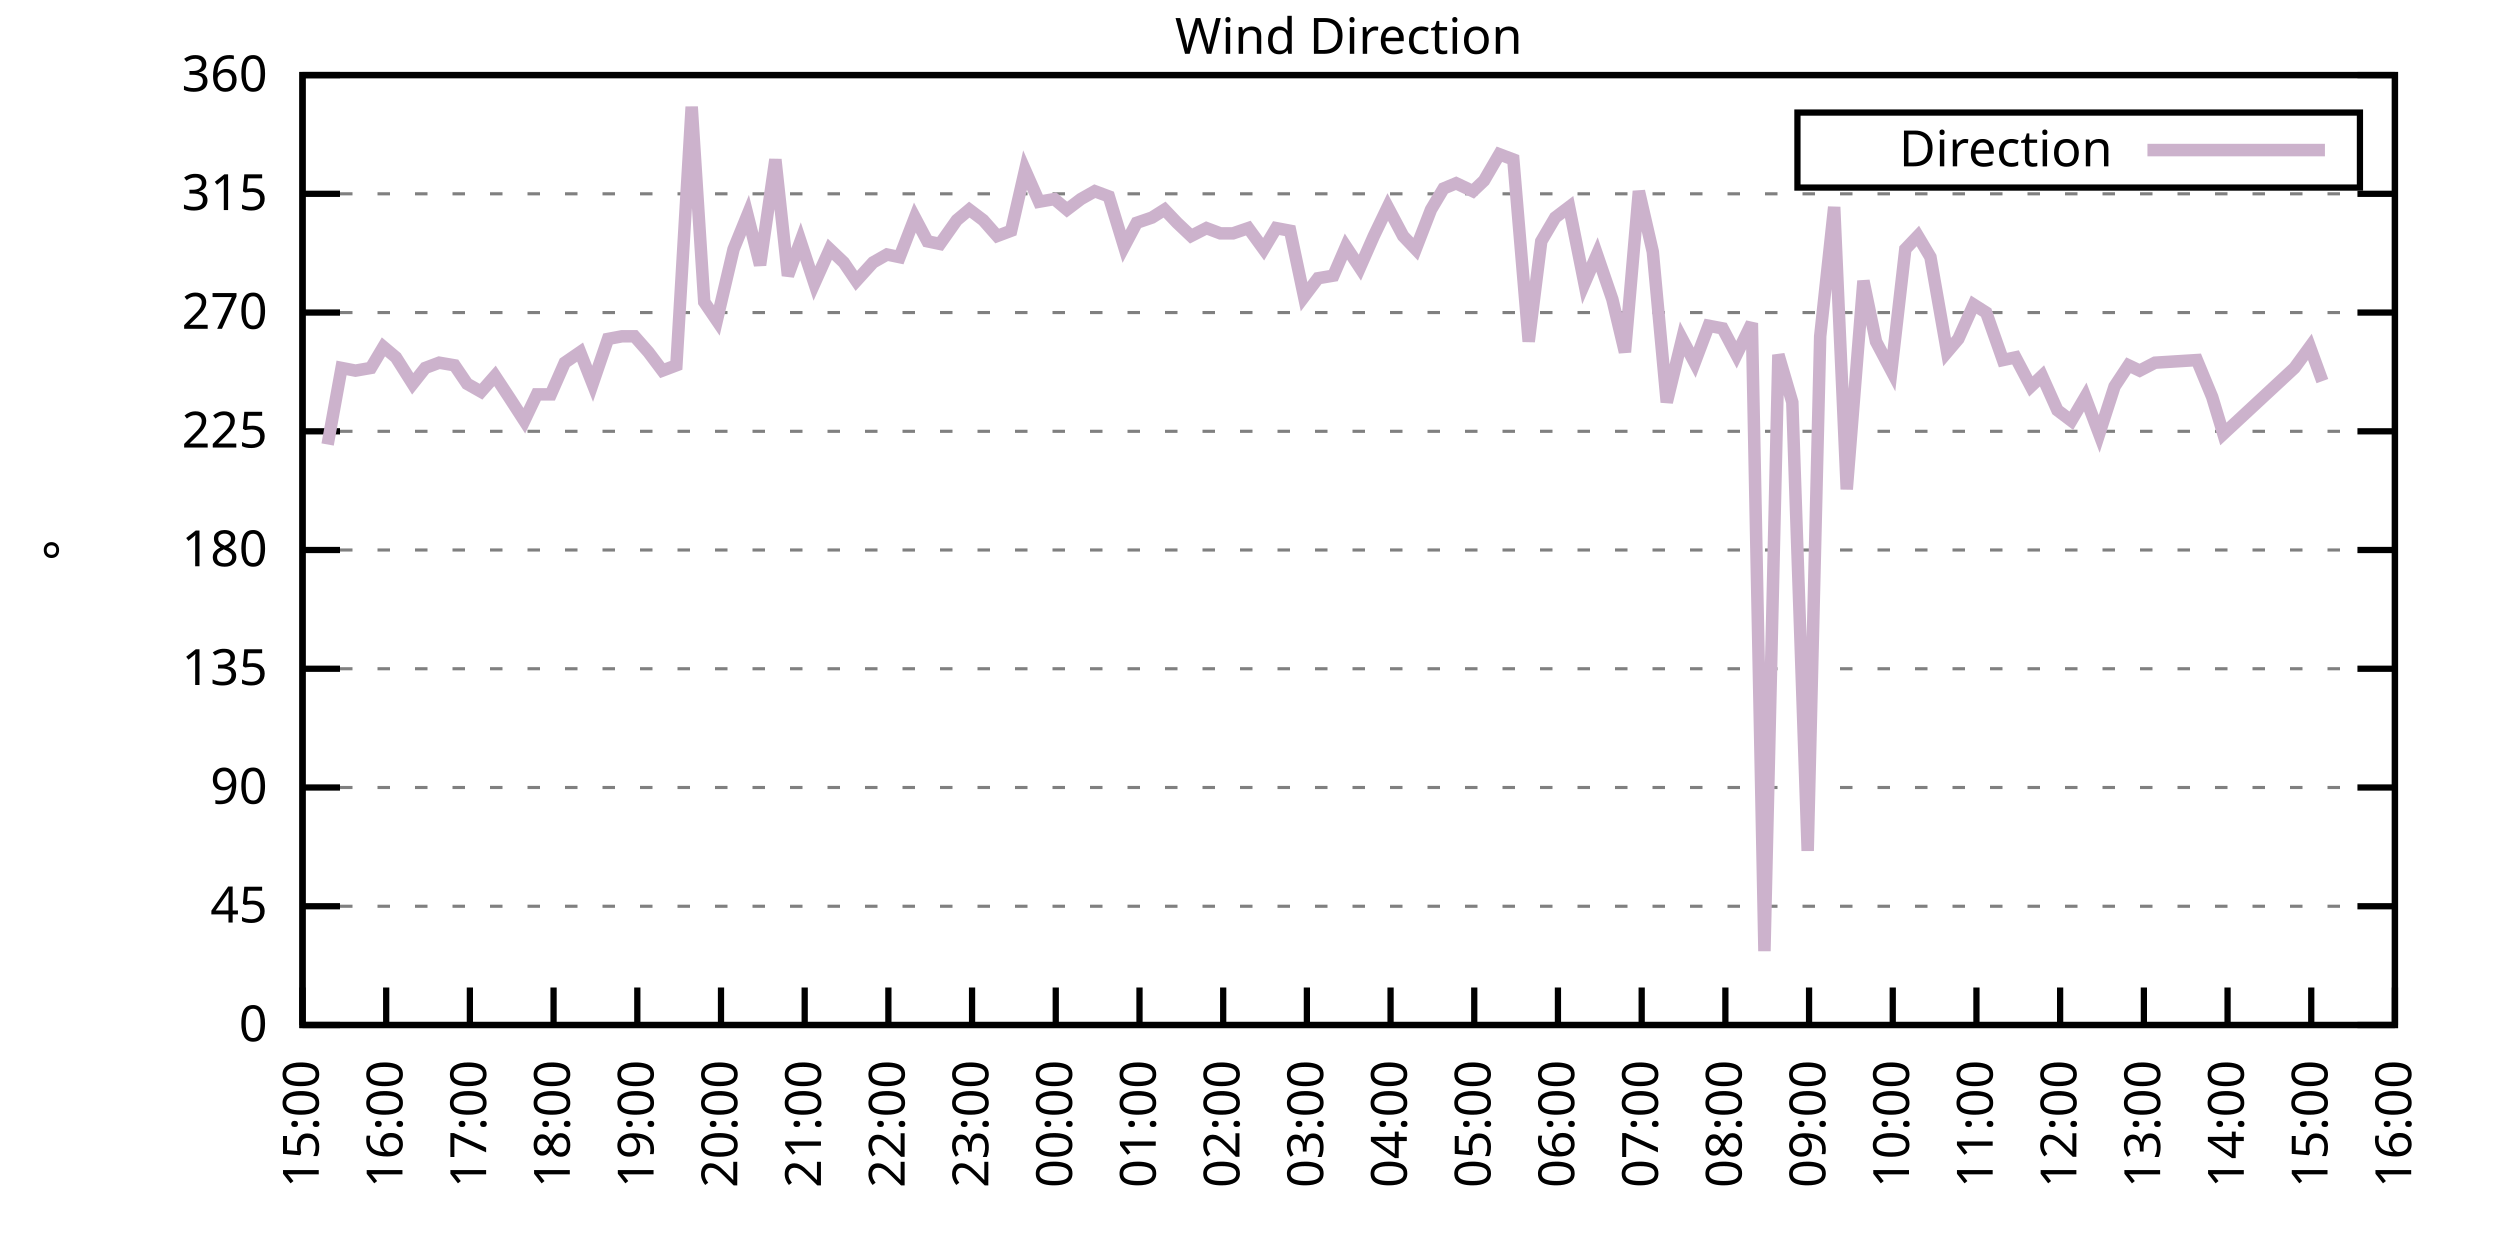
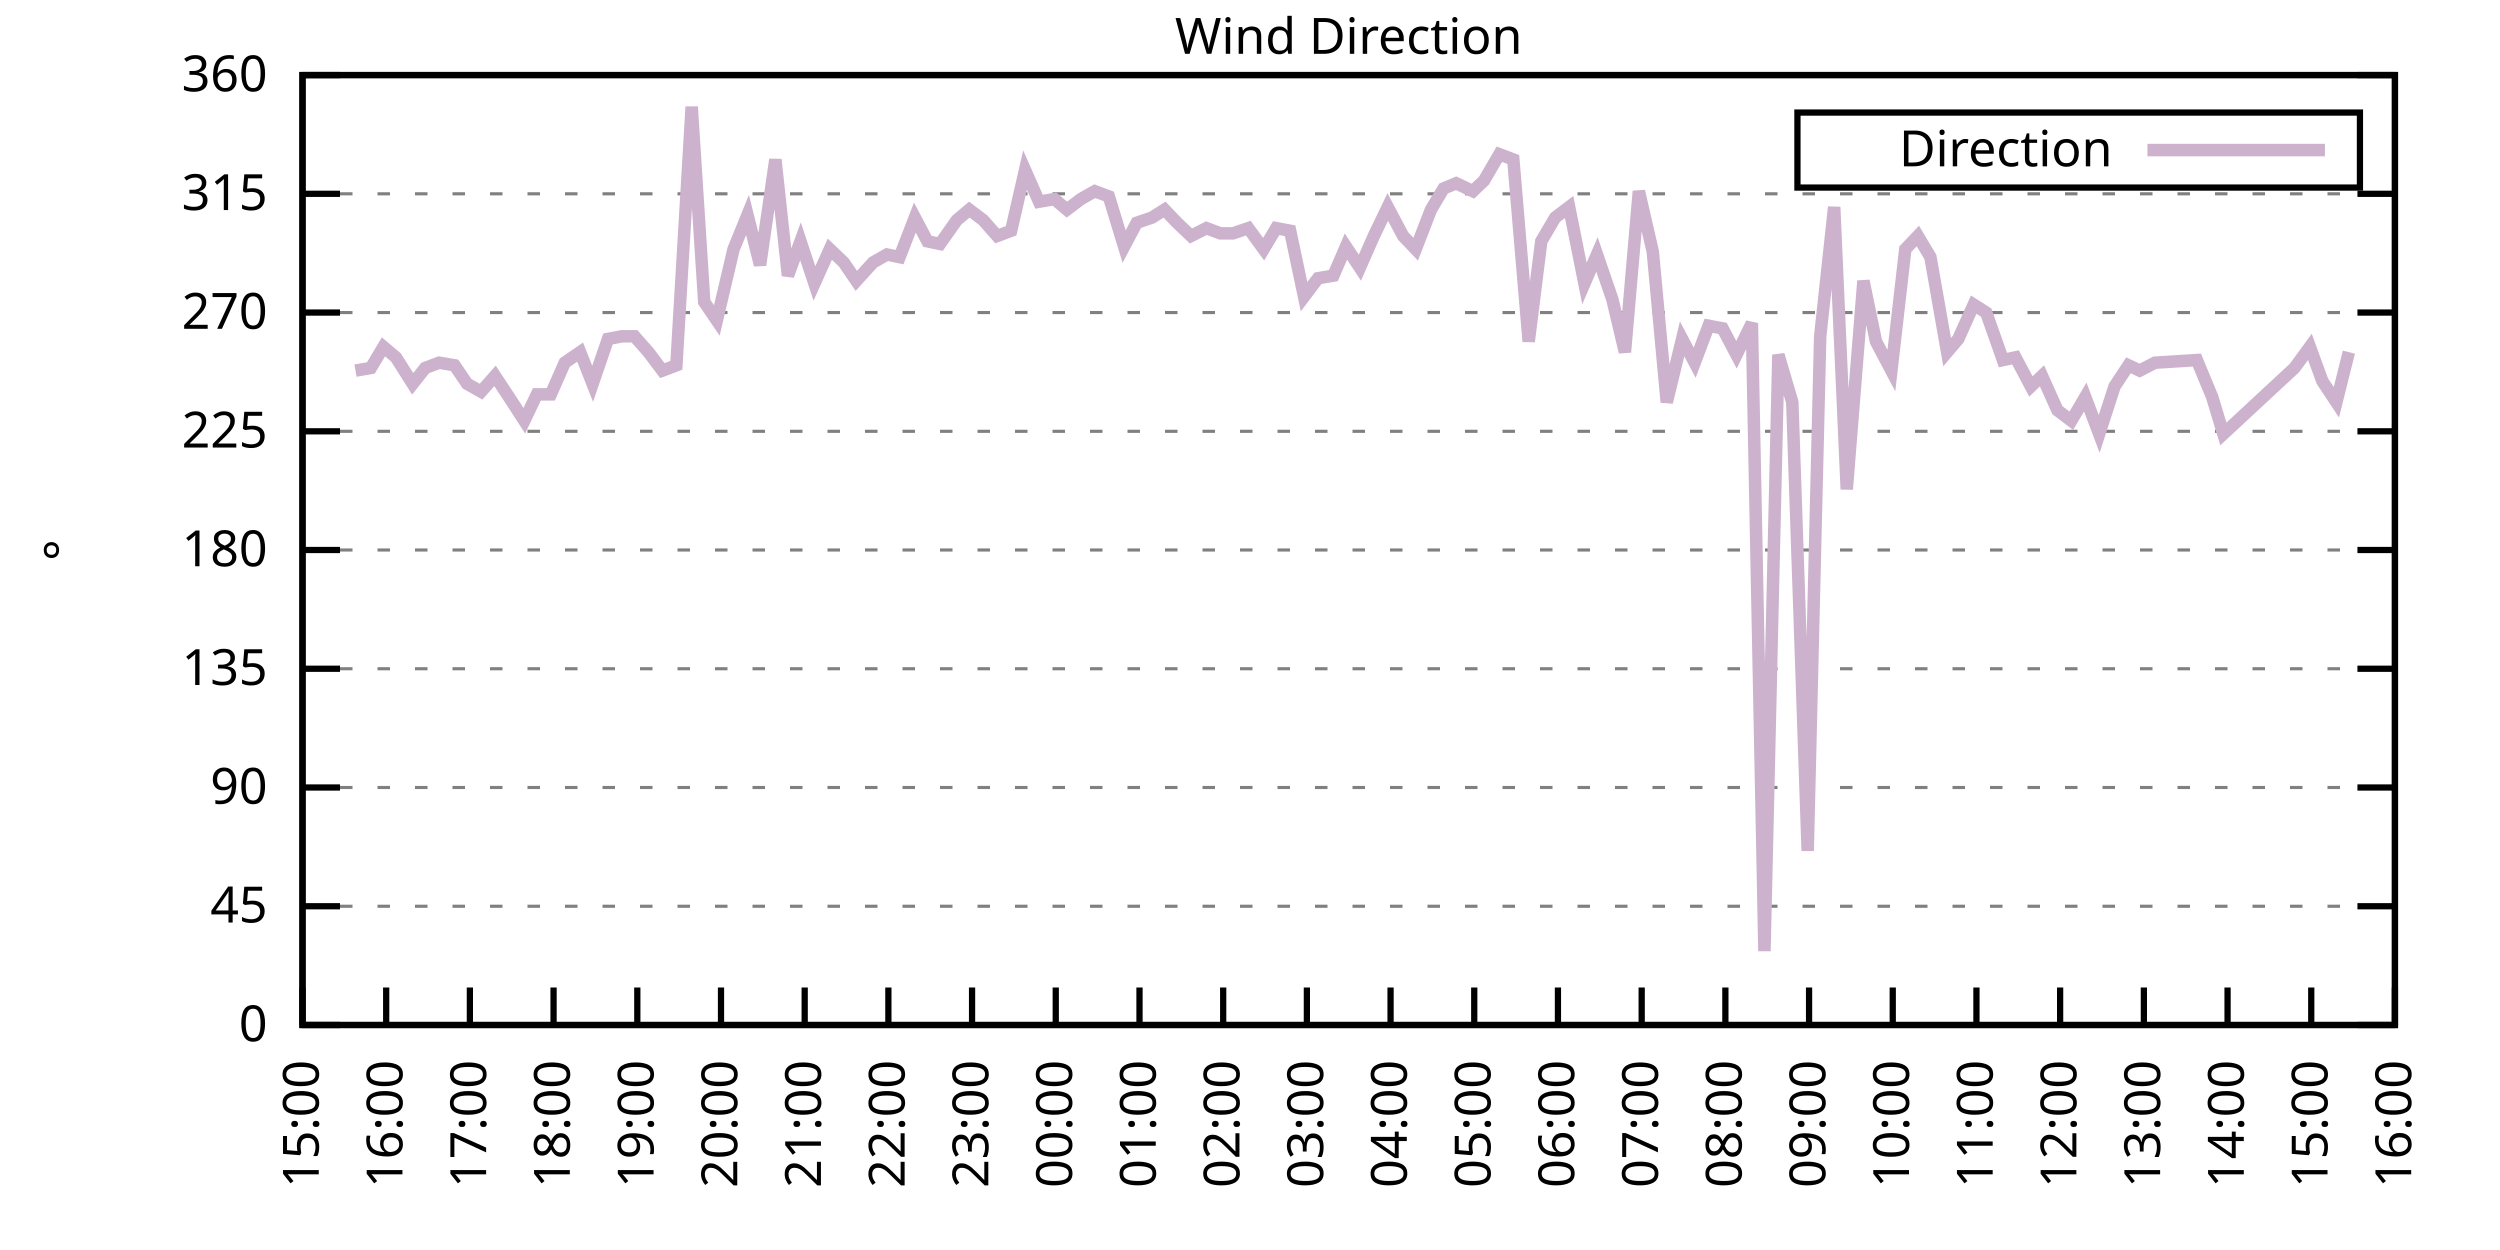
<svg xmlns="http://www.w3.org/2000/svg" xmlns:xlink="http://www.w3.org/1999/xlink" width="400" height="200" viewBox="0 0 400 200">
  <g id="gnuplot_canvas">
    <rect x="0" y="0" width="400" height="200" fill="none" />
    <defs>
      <circle id="gpDot" r="0.5" stroke-width="0.5" stroke="currentColor" />
      <path id="gpPt0" stroke-width="0.333" stroke="currentColor" d="M-1,0 h2 M0,-1 v2" />
      <path id="gpPt1" stroke-width="0.333" stroke="currentColor" d="M-1,-1 L1,1 M1,-1 L-1,1" />
      <path id="gpPt2" stroke-width="0.333" stroke="currentColor" d="M-1,0 L1,0 M0,-1 L0,1 M-1,-1 L1,1 M-1,1 L1,-1" />
      <rect id="gpPt3" stroke-width="0.333" stroke="currentColor" x="-1" y="-1" width="2" height="2" />
      <rect id="gpPt4" stroke-width="0.333" stroke="currentColor" fill="currentColor" x="-1" y="-1" width="2" height="2" />
      <circle id="gpPt5" stroke-width="0.333" stroke="currentColor" cx="0" cy="0" r="1" />
      <use xlink:href="#gpPt5" id="gpPt6" fill="currentColor" stroke="none" />
      <path id="gpPt7" stroke-width="0.333" stroke="currentColor" d="M0,-1.33 L-1.33,0.67 L1.33,0.67 z" />
      <use xlink:href="#gpPt7" id="gpPt8" fill="currentColor" stroke="none" />
      <use xlink:href="#gpPt7" id="gpPt9" stroke="currentColor" transform="rotate(180)" />
      <use xlink:href="#gpPt9" id="gpPt10" fill="currentColor" stroke="none" />
      <use xlink:href="#gpPt3" id="gpPt11" stroke="currentColor" transform="rotate(45)" />
      <use xlink:href="#gpPt11" id="gpPt12" fill="currentColor" stroke="none" />
      <path id="gpPt13" stroke-width="0.333" stroke="currentColor" d="M0,1.330 L1.265,0.411 L0.782,-1.067 L-0.782,-1.076 L-1.265,0.411 z" />
      <use xlink:href="#gpPt13" id="gpPt14" fill="currentColor" stroke="none" />
      <filter id="textbox" filterUnits="objectBoundingBox" x="0" y="0" height="1" width="1">
        <feFlood flood-color="white" flood-opacity="1" result="bgnd" />
        <feComposite in="SourceGraphic" in2="bgnd" operator="atop" />
      </filter>
      <filter id="greybox" filterUnits="objectBoundingBox" x="0" y="0" height="1" width="1">
        <feFlood flood-color="lightgrey" flood-opacity="1" result="grey" />
        <feComposite in="SourceGraphic" in2="grey" operator="atop" />
      </filter>
    </defs>
    <g fill="none" color="white" stroke="currentColor" stroke-width="1.00" stroke-linecap="butt" stroke-linejoin="miter">
</g>
    <g fill="none" color="black" stroke="currentColor" stroke-width="1.00" stroke-linecap="butt" stroke-linejoin="miter">
      <g stroke="none" shape-rendering="crispEdges">
        <polygon fill="rgb(255, 255, 255)" points="48.40,164.00 383.18,164.00 383.18,12.02 48.40,12.02 " />
      </g>
    </g>
    <g fill="none" color="black" stroke="currentColor" stroke-width="1.00" stroke-linecap="butt" stroke-linejoin="miter">
</g>
    <g fill="none" color="black" stroke="black" stroke-width="0.50" stroke-linecap="butt" stroke-linejoin="miter">
</g>
    <g fill="none" color="gray" stroke="currentColor" stroke-width="0.50" stroke-linecap="butt" stroke-linejoin="miter">
      <path stroke="gray" stroke-dasharray="2,4" class="gridline" d="M48.40,164.00 L383.19,164.00  " />
    </g>
    <g fill="none" color="gray" stroke="gray" stroke-width="1.00" stroke-linecap="butt" stroke-linejoin="miter">
</g>
    <g fill="none" color="black" stroke="currentColor" stroke-width="1.00" stroke-linecap="butt" stroke-linejoin="miter">
      <path stroke="black" d="M48.40,164.00 L54.40,164.00 M383.19,164.00 L377.19,164.00  " />
      <g transform="translate(42.80,166.60)" stroke="none" fill="black" font-family="Sans" font-size="8.00" text-anchor="end">
        <text>
          <tspan font-family="Sans"> 0</tspan>
        </text>
      </g>
    </g>
    <g fill="none" color="black" stroke="currentColor" stroke-width="1.00" stroke-linecap="butt" stroke-linejoin="miter">
</g>
    <g fill="none" color="black" stroke="black" stroke-width="0.50" stroke-linecap="butt" stroke-linejoin="miter">
</g>
    <g fill="none" color="gray" stroke="currentColor" stroke-width="0.50" stroke-linecap="butt" stroke-linejoin="miter">
      <path stroke="gray" stroke-dasharray="2,4" class="gridline" d="M48.40,145.00 L383.19,145.00  " />
    </g>
    <g fill="none" color="gray" stroke="gray" stroke-width="1.00" stroke-linecap="butt" stroke-linejoin="miter">
</g>
    <g fill="none" color="black" stroke="currentColor" stroke-width="1.00" stroke-linecap="butt" stroke-linejoin="miter">
      <path stroke="black" d="M48.40,145.00 L54.40,145.00 M383.19,145.00 L377.19,145.00  " />
      <g transform="translate(42.80,147.60)" stroke="none" fill="black" font-family="Sans" font-size="8.00" text-anchor="end">
        <text>
          <tspan font-family="Sans"> 45</tspan>
        </text>
      </g>
    </g>
    <g fill="none" color="black" stroke="currentColor" stroke-width="1.00" stroke-linecap="butt" stroke-linejoin="miter">
</g>
    <g fill="none" color="black" stroke="black" stroke-width="0.50" stroke-linecap="butt" stroke-linejoin="miter">
</g>
    <g fill="none" color="gray" stroke="currentColor" stroke-width="0.50" stroke-linecap="butt" stroke-linejoin="miter">
      <path stroke="gray" stroke-dasharray="2,4" class="gridline" d="M48.40,126.00 L383.19,126.00  " />
    </g>
    <g fill="none" color="gray" stroke="gray" stroke-width="1.00" stroke-linecap="butt" stroke-linejoin="miter">
</g>
    <g fill="none" color="black" stroke="currentColor" stroke-width="1.00" stroke-linecap="butt" stroke-linejoin="miter">
      <path stroke="black" d="M48.40,126.00 L54.40,126.00 M383.19,126.00 L377.19,126.00  " />
      <g transform="translate(42.80,128.60)" stroke="none" fill="black" font-family="Sans" font-size="8.00" text-anchor="end">
        <text>
          <tspan font-family="Sans"> 90</tspan>
        </text>
      </g>
    </g>
    <g fill="none" color="black" stroke="currentColor" stroke-width="1.00" stroke-linecap="butt" stroke-linejoin="miter">
</g>
    <g fill="none" color="black" stroke="black" stroke-width="0.50" stroke-linecap="butt" stroke-linejoin="miter">
</g>
    <g fill="none" color="gray" stroke="currentColor" stroke-width="0.50" stroke-linecap="butt" stroke-linejoin="miter">
      <path stroke="gray" stroke-dasharray="2,4" class="gridline" d="M48.40,107.00 L383.19,107.00  " />
    </g>
    <g fill="none" color="gray" stroke="gray" stroke-width="1.00" stroke-linecap="butt" stroke-linejoin="miter">
</g>
    <g fill="none" color="black" stroke="currentColor" stroke-width="1.00" stroke-linecap="butt" stroke-linejoin="miter">
      <path stroke="black" d="M48.40,107.00 L54.40,107.00 M383.19,107.00 L377.19,107.00  " />
      <g transform="translate(42.80,109.60)" stroke="none" fill="black" font-family="Sans" font-size="8.00" text-anchor="end">
        <text>
          <tspan font-family="Sans"> 135</tspan>
        </text>
      </g>
    </g>
    <g fill="none" color="black" stroke="currentColor" stroke-width="1.00" stroke-linecap="butt" stroke-linejoin="miter">
</g>
    <g fill="none" color="black" stroke="black" stroke-width="0.50" stroke-linecap="butt" stroke-linejoin="miter">
</g>
    <g fill="none" color="gray" stroke="currentColor" stroke-width="0.50" stroke-linecap="butt" stroke-linejoin="miter">
      <path stroke="gray" stroke-dasharray="2,4" class="gridline" d="M48.40,88.00 L383.19,88.00  " />
    </g>
    <g fill="none" color="gray" stroke="gray" stroke-width="1.00" stroke-linecap="butt" stroke-linejoin="miter">
</g>
    <g fill="none" color="black" stroke="currentColor" stroke-width="1.00" stroke-linecap="butt" stroke-linejoin="miter">
      <path stroke="black" d="M48.40,88.00 L54.40,88.00 M383.19,88.00 L377.19,88.00  " />
      <g transform="translate(42.80,90.60)" stroke="none" fill="black" font-family="Sans" font-size="8.00" text-anchor="end">
        <text>
          <tspan font-family="Sans"> 180</tspan>
        </text>
      </g>
    </g>
    <g fill="none" color="black" stroke="currentColor" stroke-width="1.00" stroke-linecap="butt" stroke-linejoin="miter">
</g>
    <g fill="none" color="black" stroke="black" stroke-width="0.50" stroke-linecap="butt" stroke-linejoin="miter">
</g>
    <g fill="none" color="gray" stroke="currentColor" stroke-width="0.50" stroke-linecap="butt" stroke-linejoin="miter">
      <path stroke="gray" stroke-dasharray="2,4" class="gridline" d="M48.40,69.01 L383.19,69.01  " />
    </g>
    <g fill="none" color="gray" stroke="gray" stroke-width="1.00" stroke-linecap="butt" stroke-linejoin="miter">
</g>
    <g fill="none" color="black" stroke="currentColor" stroke-width="1.00" stroke-linecap="butt" stroke-linejoin="miter">
      <path stroke="black" d="M48.40,69.01 L54.40,69.01 M383.19,69.01 L377.19,69.01  " />
      <g transform="translate(42.80,71.61)" stroke="none" fill="black" font-family="Sans" font-size="8.00" text-anchor="end">
        <text>
          <tspan font-family="Sans"> 225</tspan>
        </text>
      </g>
    </g>
    <g fill="none" color="black" stroke="currentColor" stroke-width="1.00" stroke-linecap="butt" stroke-linejoin="miter">
</g>
    <g fill="none" color="black" stroke="black" stroke-width="0.50" stroke-linecap="butt" stroke-linejoin="miter">
</g>
    <g fill="none" color="gray" stroke="currentColor" stroke-width="0.50" stroke-linecap="butt" stroke-linejoin="miter">
      <path stroke="gray" stroke-dasharray="2,4" class="gridline" d="M48.40,50.01 L383.19,50.01  " />
    </g>
    <g fill="none" color="gray" stroke="gray" stroke-width="1.00" stroke-linecap="butt" stroke-linejoin="miter">
</g>
    <g fill="none" color="black" stroke="currentColor" stroke-width="1.00" stroke-linecap="butt" stroke-linejoin="miter">
      <path stroke="black" d="M48.40,50.01 L54.40,50.01 M383.19,50.01 L377.19,50.01  " />
      <g transform="translate(42.80,52.61)" stroke="none" fill="black" font-family="Sans" font-size="8.00" text-anchor="end">
        <text>
          <tspan font-family="Sans"> 270</tspan>
        </text>
      </g>
    </g>
    <g fill="none" color="black" stroke="currentColor" stroke-width="1.00" stroke-linecap="butt" stroke-linejoin="miter">
</g>
    <g fill="none" color="black" stroke="black" stroke-width="0.50" stroke-linecap="butt" stroke-linejoin="miter">
</g>
    <g fill="none" color="gray" stroke="currentColor" stroke-width="0.50" stroke-linecap="butt" stroke-linejoin="miter">
      <path stroke="gray" stroke-dasharray="2,4" class="gridline" d="M48.40,31.01 L383.19,31.01  " />
    </g>
    <g fill="none" color="gray" stroke="gray" stroke-width="1.00" stroke-linecap="butt" stroke-linejoin="miter">
</g>
    <g fill="none" color="black" stroke="currentColor" stroke-width="1.00" stroke-linecap="butt" stroke-linejoin="miter">
      <path stroke="black" d="M48.40,31.01 L54.40,31.01 M383.19,31.01 L377.19,31.01  " />
      <g transform="translate(42.80,33.61)" stroke="none" fill="black" font-family="Sans" font-size="8.00" text-anchor="end">
        <text>
          <tspan font-family="Sans"> 315</tspan>
        </text>
      </g>
    </g>
    <g fill="none" color="black" stroke="currentColor" stroke-width="1.00" stroke-linecap="butt" stroke-linejoin="miter">
</g>
    <g fill="none" color="black" stroke="black" stroke-width="0.50" stroke-linecap="butt" stroke-linejoin="miter">
</g>
    <g fill="none" color="gray" stroke="currentColor" stroke-width="0.50" stroke-linecap="butt" stroke-linejoin="miter">
      <path stroke="gray" stroke-dasharray="2,4" class="gridline" d="M48.40,12.01 L383.19,12.01  " />
    </g>
    <g fill="none" color="gray" stroke="gray" stroke-width="1.00" stroke-linecap="butt" stroke-linejoin="miter">
</g>
    <g fill="none" color="black" stroke="currentColor" stroke-width="1.00" stroke-linecap="butt" stroke-linejoin="miter">
      <path stroke="black" d="M48.40,12.01 L54.40,12.01 M383.19,12.01 L377.19,12.01  " />
      <g transform="translate(42.80,14.61)" stroke="none" fill="black" font-family="Sans" font-size="8.00" text-anchor="end">
        <text>
          <tspan font-family="Sans"> 360</tspan>
        </text>
      </g>
    </g>
    <g fill="none" color="black" stroke="currentColor" stroke-width="1.00" stroke-linecap="butt" stroke-linejoin="miter">
      <path stroke="black" d="M48.40,164.00 L48.40,158.00  " />
      <g transform="translate(51.00,169.60) rotate(270.00)" stroke="none" fill="black" font-family="Sans" font-size="8.00" text-anchor="end">
        <text>
          <tspan font-family="Sans">15:00</tspan>
        </text>
      </g>
    </g>
    <g fill="none" color="black" stroke="currentColor" stroke-width="1.00" stroke-linecap="butt" stroke-linejoin="miter">
      <path stroke="black" d="M61.79,164.00 L61.79,158.00  " />
      <g transform="translate(64.39,169.60) rotate(270.00)" stroke="none" fill="black" font-family="Sans" font-size="8.00" text-anchor="end">
        <text>
          <tspan font-family="Sans">16:00</tspan>
        </text>
      </g>
    </g>
    <g fill="none" color="black" stroke="currentColor" stroke-width="1.00" stroke-linecap="butt" stroke-linejoin="miter">
      <path stroke="black" d="M75.18,164.00 L75.18,158.00  " />
      <g transform="translate(77.78,169.60) rotate(270.00)" stroke="none" fill="black" font-family="Sans" font-size="8.00" text-anchor="end">
        <text>
          <tspan font-family="Sans">17:00</tspan>
        </text>
      </g>
    </g>
    <g fill="none" color="black" stroke="currentColor" stroke-width="1.00" stroke-linecap="butt" stroke-linejoin="miter">
      <path stroke="black" d="M88.57,164.00 L88.57,158.00  " />
      <g transform="translate(91.17,169.60) rotate(270.00)" stroke="none" fill="black" font-family="Sans" font-size="8.00" text-anchor="end">
        <text>
          <tspan font-family="Sans">18:00</tspan>
        </text>
      </g>
    </g>
    <g fill="none" color="black" stroke="currentColor" stroke-width="1.00" stroke-linecap="butt" stroke-linejoin="miter">
      <path stroke="black" d="M101.97,164.00 L101.97,158.00  " />
      <g transform="translate(104.57,169.60) rotate(270.00)" stroke="none" fill="black" font-family="Sans" font-size="8.00" text-anchor="end">
        <text>
          <tspan font-family="Sans">19:00</tspan>
        </text>
      </g>
    </g>
    <g fill="none" color="black" stroke="currentColor" stroke-width="1.00" stroke-linecap="butt" stroke-linejoin="miter">
      <path stroke="black" d="M115.36,164.00 L115.36,158.00  " />
      <g transform="translate(117.96,169.60) rotate(270.00)" stroke="none" fill="black" font-family="Sans" font-size="8.00" text-anchor="end">
        <text>
          <tspan font-family="Sans">20:00</tspan>
        </text>
      </g>
    </g>
    <g fill="none" color="black" stroke="currentColor" stroke-width="1.00" stroke-linecap="butt" stroke-linejoin="miter">
      <path stroke="black" d="M128.75,164.00 L128.75,158.00  " />
      <g transform="translate(131.35,169.60) rotate(270.00)" stroke="none" fill="black" font-family="Sans" font-size="8.00" text-anchor="end">
        <text>
          <tspan font-family="Sans">21:00</tspan>
        </text>
      </g>
    </g>
    <g fill="none" color="black" stroke="currentColor" stroke-width="1.00" stroke-linecap="butt" stroke-linejoin="miter">
      <path stroke="black" d="M142.14,164.00 L142.14,158.00  " />
      <g transform="translate(144.74,169.60) rotate(270.00)" stroke="none" fill="black" font-family="Sans" font-size="8.00" text-anchor="end">
        <text>
          <tspan font-family="Sans">22:00</tspan>
        </text>
      </g>
    </g>
    <g fill="none" color="black" stroke="currentColor" stroke-width="1.00" stroke-linecap="butt" stroke-linejoin="miter">
      <path stroke="black" d="M155.53,164.00 L155.53,158.00  " />
      <g transform="translate(158.13,169.60) rotate(270.00)" stroke="none" fill="black" font-family="Sans" font-size="8.00" text-anchor="end">
        <text>
          <tspan font-family="Sans">23:00</tspan>
        </text>
      </g>
    </g>
    <g fill="none" color="black" stroke="currentColor" stroke-width="1.00" stroke-linecap="butt" stroke-linejoin="miter">
      <path stroke="black" d="M168.92,164.00 L168.92,158.00  " />
      <g transform="translate(171.52,169.60) rotate(270.00)" stroke="none" fill="black" font-family="Sans" font-size="8.00" text-anchor="end">
        <text>
          <tspan font-family="Sans">00:00</tspan>
        </text>
      </g>
    </g>
    <g fill="none" color="black" stroke="currentColor" stroke-width="1.00" stroke-linecap="butt" stroke-linejoin="miter">
      <path stroke="black" d="M182.32,164.00 L182.32,158.00  " />
      <g transform="translate(184.92,169.60) rotate(270.00)" stroke="none" fill="black" font-family="Sans" font-size="8.00" text-anchor="end">
        <text>
          <tspan font-family="Sans">01:00</tspan>
        </text>
      </g>
    </g>
    <g fill="none" color="black" stroke="currentColor" stroke-width="1.00" stroke-linecap="butt" stroke-linejoin="miter">
      <path stroke="black" d="M195.71,164.00 L195.71,158.00  " />
      <g transform="translate(198.31,169.60) rotate(270.00)" stroke="none" fill="black" font-family="Sans" font-size="8.00" text-anchor="end">
        <text>
          <tspan font-family="Sans">02:00</tspan>
        </text>
      </g>
    </g>
    <g fill="none" color="black" stroke="currentColor" stroke-width="1.00" stroke-linecap="butt" stroke-linejoin="miter">
      <path stroke="black" d="M209.10,164.00 L209.10,158.00  " />
      <g transform="translate(211.70,169.60) rotate(270.00)" stroke="none" fill="black" font-family="Sans" font-size="8.00" text-anchor="end">
        <text>
          <tspan font-family="Sans">03:00</tspan>
        </text>
      </g>
    </g>
    <g fill="none" color="black" stroke="currentColor" stroke-width="1.00" stroke-linecap="butt" stroke-linejoin="miter">
      <path stroke="black" d="M222.49,164.00 L222.49,158.00  " />
      <g transform="translate(225.09,169.60) rotate(270.00)" stroke="none" fill="black" font-family="Sans" font-size="8.00" text-anchor="end">
        <text>
          <tspan font-family="Sans">04:00</tspan>
        </text>
      </g>
    </g>
    <g fill="none" color="black" stroke="currentColor" stroke-width="1.00" stroke-linecap="butt" stroke-linejoin="miter">
      <path stroke="black" d="M235.88,164.00 L235.88,158.00  " />
      <g transform="translate(238.48,169.60) rotate(270.00)" stroke="none" fill="black" font-family="Sans" font-size="8.00" text-anchor="end">
        <text>
          <tspan font-family="Sans">05:00</tspan>
        </text>
      </g>
    </g>
    <g fill="none" color="black" stroke="currentColor" stroke-width="1.00" stroke-linecap="butt" stroke-linejoin="miter">
      <path stroke="black" d="M249.27,164.00 L249.27,158.00  " />
      <g transform="translate(251.87,169.60) rotate(270.00)" stroke="none" fill="black" font-family="Sans" font-size="8.00" text-anchor="end">
        <text>
          <tspan font-family="Sans">06:00</tspan>
        </text>
      </g>
    </g>
    <g fill="none" color="black" stroke="currentColor" stroke-width="1.00" stroke-linecap="butt" stroke-linejoin="miter">
      <path stroke="black" d="M262.67,164.00 L262.67,158.00  " />
      <g transform="translate(265.27,169.60) rotate(270.00)" stroke="none" fill="black" font-family="Sans" font-size="8.00" text-anchor="end">
        <text>
          <tspan font-family="Sans">07:00</tspan>
        </text>
      </g>
    </g>
    <g fill="none" color="black" stroke="currentColor" stroke-width="1.00" stroke-linecap="butt" stroke-linejoin="miter">
      <path stroke="black" d="M276.06,164.00 L276.06,158.00  " />
      <g transform="translate(278.66,169.60) rotate(270.00)" stroke="none" fill="black" font-family="Sans" font-size="8.00" text-anchor="end">
        <text>
          <tspan font-family="Sans">08:00</tspan>
        </text>
      </g>
    </g>
    <g fill="none" color="black" stroke="currentColor" stroke-width="1.00" stroke-linecap="butt" stroke-linejoin="miter">
      <path stroke="black" d="M289.45,164.00 L289.45,158.00  " />
      <g transform="translate(292.05,169.60) rotate(270.00)" stroke="none" fill="black" font-family="Sans" font-size="8.00" text-anchor="end">
        <text>
          <tspan font-family="Sans">09:00</tspan>
        </text>
      </g>
    </g>
    <g fill="none" color="black" stroke="currentColor" stroke-width="1.00" stroke-linecap="butt" stroke-linejoin="miter">
      <path stroke="black" d="M302.84,164.00 L302.84,158.00  " />
      <g transform="translate(305.44,169.60) rotate(270.00)" stroke="none" fill="black" font-family="Sans" font-size="8.00" text-anchor="end">
        <text>
          <tspan font-family="Sans">10:00</tspan>
        </text>
      </g>
    </g>
    <g fill="none" color="black" stroke="currentColor" stroke-width="1.00" stroke-linecap="butt" stroke-linejoin="miter">
      <path stroke="black" d="M316.23,164.00 L316.23,158.00  " />
      <g transform="translate(318.83,169.60) rotate(270.00)" stroke="none" fill="black" font-family="Sans" font-size="8.00" text-anchor="end">
        <text>
          <tspan font-family="Sans">11:00</tspan>
        </text>
      </g>
    </g>
    <g fill="none" color="black" stroke="currentColor" stroke-width="1.00" stroke-linecap="butt" stroke-linejoin="miter">
      <path stroke="black" d="M329.62,164.00 L329.62,158.00  " />
      <g transform="translate(332.22,169.60) rotate(270.00)" stroke="none" fill="black" font-family="Sans" font-size="8.00" text-anchor="end">
        <text>
          <tspan font-family="Sans">12:00</tspan>
        </text>
      </g>
    </g>
    <g fill="none" color="black" stroke="currentColor" stroke-width="1.00" stroke-linecap="butt" stroke-linejoin="miter">
      <path stroke="black" d="M343.02,164.00 L343.02,158.00  " />
      <g transform="translate(345.62,169.60) rotate(270.00)" stroke="none" fill="black" font-family="Sans" font-size="8.00" text-anchor="end">
        <text>
          <tspan font-family="Sans">13:00</tspan>
        </text>
      </g>
    </g>
    <g fill="none" color="black" stroke="currentColor" stroke-width="1.00" stroke-linecap="butt" stroke-linejoin="miter">
      <path stroke="black" d="M356.41,164.00 L356.41,158.00  " />
      <g transform="translate(359.01,169.60) rotate(270.00)" stroke="none" fill="black" font-family="Sans" font-size="8.00" text-anchor="end">
        <text>
          <tspan font-family="Sans">14:00</tspan>
        </text>
      </g>
    </g>
    <g fill="none" color="black" stroke="currentColor" stroke-width="1.00" stroke-linecap="butt" stroke-linejoin="miter">
      <path stroke="black" d="M369.80,164.00 L369.80,158.00  " />
      <g transform="translate(372.40,169.60) rotate(270.00)" stroke="none" fill="black" font-family="Sans" font-size="8.00" text-anchor="end">
        <text>
          <tspan font-family="Sans">15:00</tspan>
        </text>
      </g>
    </g>
    <g fill="none" color="black" stroke="currentColor" stroke-width="1.00" stroke-linecap="butt" stroke-linejoin="miter">
      <path stroke="black" d="M383.19,164.00 L383.19,158.00  " />
      <g transform="translate(385.79,169.60) rotate(270.00)" stroke="none" fill="black" font-family="Sans" font-size="8.00" text-anchor="end">
        <text>
          <tspan font-family="Sans">16:00</tspan>
        </text>
      </g>
    </g>
    <g fill="none" color="black" stroke="currentColor" stroke-width="1.00" stroke-linecap="butt" stroke-linejoin="miter">
</g>
    <g fill="none" color="black" stroke="currentColor" stroke-width="1.00" stroke-linecap="butt" stroke-linejoin="miter">
      <path stroke="black" d="M48.40,12.01 L48.40,164.00 L383.19,164.00 L383.19,12.01 L48.40,12.01 Z  " />
    </g>
    <g fill="none" color="black" stroke="currentColor" stroke-width="1.00" stroke-linecap="butt" stroke-linejoin="miter">
</g>
    <g fill="none" color="black" stroke="currentColor" stroke-width="1.00" stroke-linecap="butt" stroke-linejoin="miter">
      <path stroke="black" d="M287.59,30.01 L287.59,18.01 L377.59,18.01 L377.59,30.01 L287.59,30.01 Z  " />
    </g>
    <g id="Wind_direction_plot_1">
      <g fill="none" color="white" stroke="black" stroke-width="2.00" stroke-linecap="butt" stroke-linejoin="miter">
</g>
      <g fill="none" color="black" stroke="currentColor" stroke-width="2.00" stroke-linecap="butt" stroke-linejoin="miter">
        <g transform="translate(337.99,26.61)" stroke="none" fill="black" font-family="Sans" font-size="8.00" text-anchor="end">
          <text>
            <tspan font-family="Sans">Direction</tspan>
          </text>
        </g>
      </g>
      <g fill="none" color="black" stroke="currentColor" stroke-width="2.00" stroke-linecap="butt" stroke-linejoin="miter">
-         <path stroke="rgb(204, 178, 204)" d="M343.59,24.01 L371.99,24.01 M52.42,71.12 L54.65,58.87 L56.88,59.30 L59.34,58.87 L61.35,55.50 L63.35,57.18   L66.03,61.41 L68.04,58.87 L70.27,58.03 L72.73,58.45 L74.74,61.41 L76.97,62.67 L79.20,60.14 L81.43,63.52   L83.89,67.32 L85.90,63.10 L88.13,63.10 L90.36,58.03 L92.82,56.34 L94.82,61.41 L97.28,54.23 L99.51,53.81   L101.52,53.81 L103.75,56.34 L105.98,59.30 L108.22,58.45 L110.67,17.08 L112.68,48.32 L114.69,51.27 L117.37,39.87   L119.60,34.39 L121.61,42.41 L124.06,25.52 L126.07,44.10 L128.08,38.61 L130.31,45.36 L132.77,39.87 L135.00,41.99   L137.01,44.94 L139.69,41.99 L141.92,40.72 L143.93,41.14 L146.38,34.81 L148.39,38.61 L150.40,39.03 L153.08,35.23   L155.09,33.54 L157.32,35.23 L159.55,37.76 L161.78,36.92 L164.01,27.21 L166.25,32.28 L168.70,31.85 L170.71,33.54   L172.94,31.85 L175.17,30.59 L177.41,31.43 L179.86,39.45 L181.87,35.65 L184.32,34.81 L186.33,33.54 L188.34,35.65   L190.57,37.76 L193.03,36.50 L195.26,37.34 L197.27,37.34 L199.73,36.50 L202.18,39.87 L204.19,36.50 L206.42,36.92   L208.65,47.47 L210.88,44.52 L213.34,44.10 L215.35,39.45 L217.58,42.83 L219.81,37.76 L222.04,33.12 L224.50,37.76   L226.51,39.87 L228.96,33.54 L230.97,30.16 L232.98,29.32 L235.66,30.59 L237.44,28.90 L239.90,24.68 L242.13,25.52   L244.59,54.65 L246.60,38.61 L248.83,34.81 L251.06,33.12 L253.51,45.36 L255.52,40.72 L257.98,47.90 L259.99,56.34   L262.22,30.59 L264.45,40.30 L266.68,64.36 L269.14,54.23 L271.15,58.03 L273.38,52.12 L275.61,52.54 L277.84,56.76   L280.30,51.70 L282.31,152.18 L284.54,56.76 L286.77,64.36 L289.23,136.14 L291.23,53.81 L293.47,33.12 L295.48,78.29   L298.15,44.94 L300.16,54.65 L302.62,59.30 L304.85,39.87 L306.86,37.76 L308.87,41.14 L311.54,56.34 L313.33,54.23   L315.79,48.74 L317.79,50.01 L320.47,57.61 L322.48,57.18 L324.94,61.83 L326.72,60.14 L329.18,65.63 L331.41,67.32   L333.64,63.52 L335.87,69.43 L338.33,61.83 L340.56,58.45 L342.35,59.30 L344.80,58.03 L351.50,57.61 L353.95,63.52   L355.74,69.43 L367.12,58.87 L369.58,55.50 L371.58,60.98  " />
+         <path stroke="rgb(204, 178, 204)" d="M343.59,24.01 L371.99,24.01 M56.88,59.30 L59.34,58.87 L61.35,55.50 L63.35,57.18 L66.03,61.41 L68.04,58.87   L70.27,58.03 L72.73,58.45 L74.74,61.41 L76.97,62.67 L79.20,60.14 L81.43,63.52 L83.89,67.32 L85.90,63.10   L88.13,63.10 L90.36,58.03 L92.82,56.34 L94.82,61.41 L97.28,54.23 L99.51,53.81 L101.52,53.81 L103.75,56.34   L105.98,59.30 L108.22,58.45 L110.67,17.08 L112.68,48.32 L114.69,51.27 L117.37,39.87 L119.60,34.39 L121.61,42.41   L124.06,25.52 L126.07,44.10 L128.08,38.61 L130.31,45.36 L132.77,39.87 L135.00,41.99 L137.01,44.94 L139.69,41.99   L141.92,40.72 L143.93,41.14 L146.38,34.81 L148.39,38.61 L150.40,39.03 L153.08,35.23 L155.09,33.54 L157.32,35.23   L159.55,37.76 L161.78,36.92 L164.01,27.21 L166.25,32.28 L168.70,31.85 L170.71,33.54 L172.94,31.85 L175.17,30.59   L177.41,31.43 L179.86,39.45 L181.87,35.65 L184.32,34.81 L186.33,33.54 L188.34,35.65 L190.57,37.76 L193.03,36.50   L195.26,37.34 L197.27,37.34 L199.73,36.50 L202.18,39.87 L204.19,36.50 L206.42,36.92 L208.65,47.47 L210.88,44.52   L213.34,44.10 L215.35,39.45 L217.58,42.83 L219.81,37.76 L222.04,33.12 L224.50,37.76 L226.51,39.87 L228.96,33.54   L230.97,30.16 L232.98,29.32 L235.66,30.59 L237.44,28.90 L239.90,24.68 L242.13,25.52 L244.59,54.65 L246.60,38.61   L248.83,34.81 L251.06,33.12 L253.51,45.36 L255.52,40.72 L257.98,47.90 L259.99,56.34 L262.22,30.59 L264.45,40.30   L266.68,64.36 L269.14,54.23 L271.15,58.03 L273.38,52.12 L275.61,52.54 L277.84,56.76 L280.30,51.70 L282.31,152.18   L284.54,56.76 L286.77,64.36 L289.23,136.14 L291.23,53.81 L293.47,33.12 L295.48,78.29 L298.15,44.94 L300.16,54.65   L302.62,59.30 L304.85,39.87 L306.86,37.76 L308.87,41.14 L311.54,56.34 L313.33,54.23 L315.79,48.74 L317.79,50.01   L320.47,57.61 L322.48,57.18 L324.94,61.83 L326.72,60.14 L329.18,65.63 L331.41,67.32 L333.64,63.52 L335.87,69.43   L338.33,61.83 L340.56,58.45 L342.35,59.30 L344.80,58.03 L351.50,57.61 L353.95,63.52 L355.74,69.43 L367.12,58.87   L369.58,55.50 L371.58,60.98 L373.82,64.36 L375.82,56.34  " />
      </g>
    </g>
    <g fill="none" color="black" stroke="currentColor" stroke-width="2.00" stroke-linecap="butt" stroke-linejoin="miter">
</g>
    <g fill="none" color="black" stroke="black" stroke-width="1.00" stroke-linecap="butt" stroke-linejoin="miter">
</g>
    <g fill="none" color="black" stroke="currentColor" stroke-width="1.00" stroke-linecap="butt" stroke-linejoin="miter">
      <path stroke="black" d="M48.40,12.01 L48.40,164.00 L383.19,164.00 L383.19,12.01 L48.40,12.01 Z  " />
      <g transform="translate(12.80,88.01) rotate(270.00)" stroke="none" fill="black" font-family="Sans" font-size="8.00" text-anchor="middle">
        <text>
          <tspan font-family="Sans">°</tspan>
        </text>
      </g>
    </g>
    <g fill="none" color="black" stroke="currentColor" stroke-width="1.00" stroke-linecap="butt" stroke-linejoin="miter">
</g>
    <g fill="none" color="black" stroke="currentColor" stroke-width="1.00" stroke-linecap="butt" stroke-linejoin="miter">
      <g transform="translate(215.79,8.61)" stroke="none" fill="black" font-family="Sans" font-size="8.00" text-anchor="middle">
        <text>
          <tspan font-family="Sans">Wind Direction</tspan>
        </text>
      </g>
    </g>
    <g fill="none" color="black" stroke="currentColor" stroke-width="1.00" stroke-linecap="butt" stroke-linejoin="miter">
</g>
  </g>
</svg>
